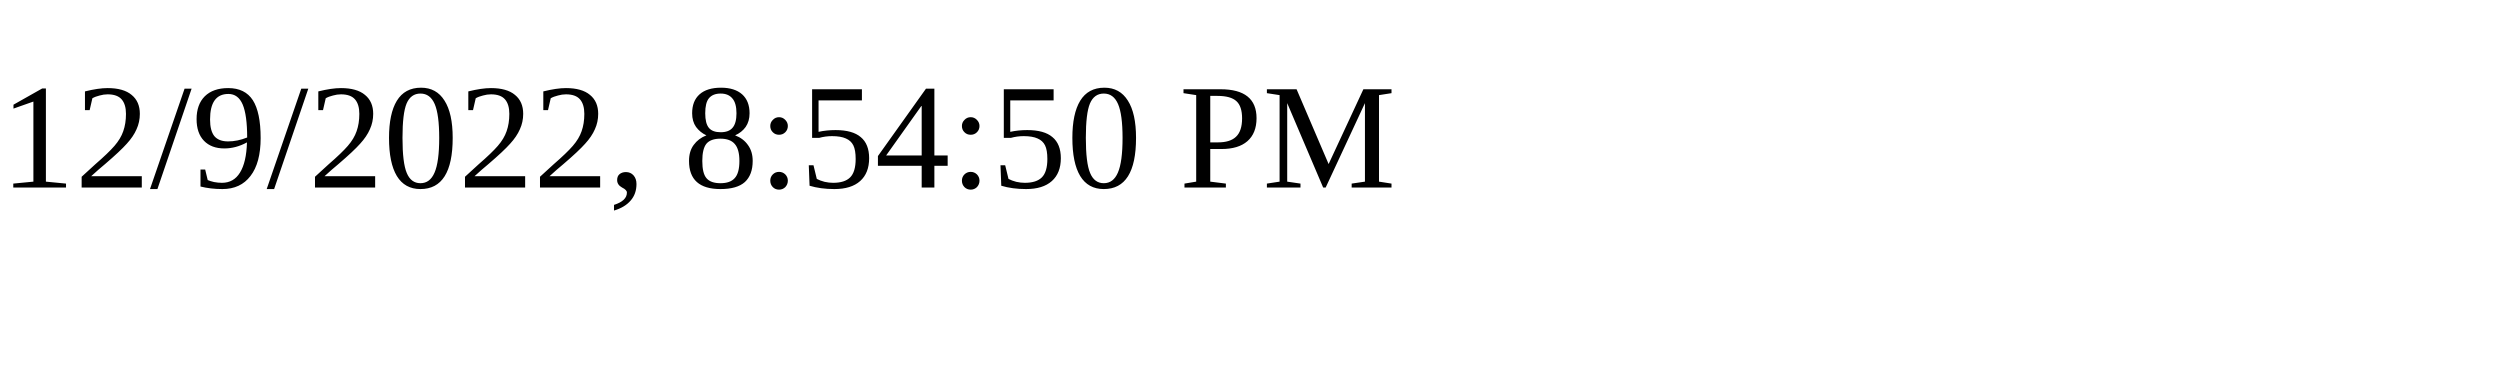
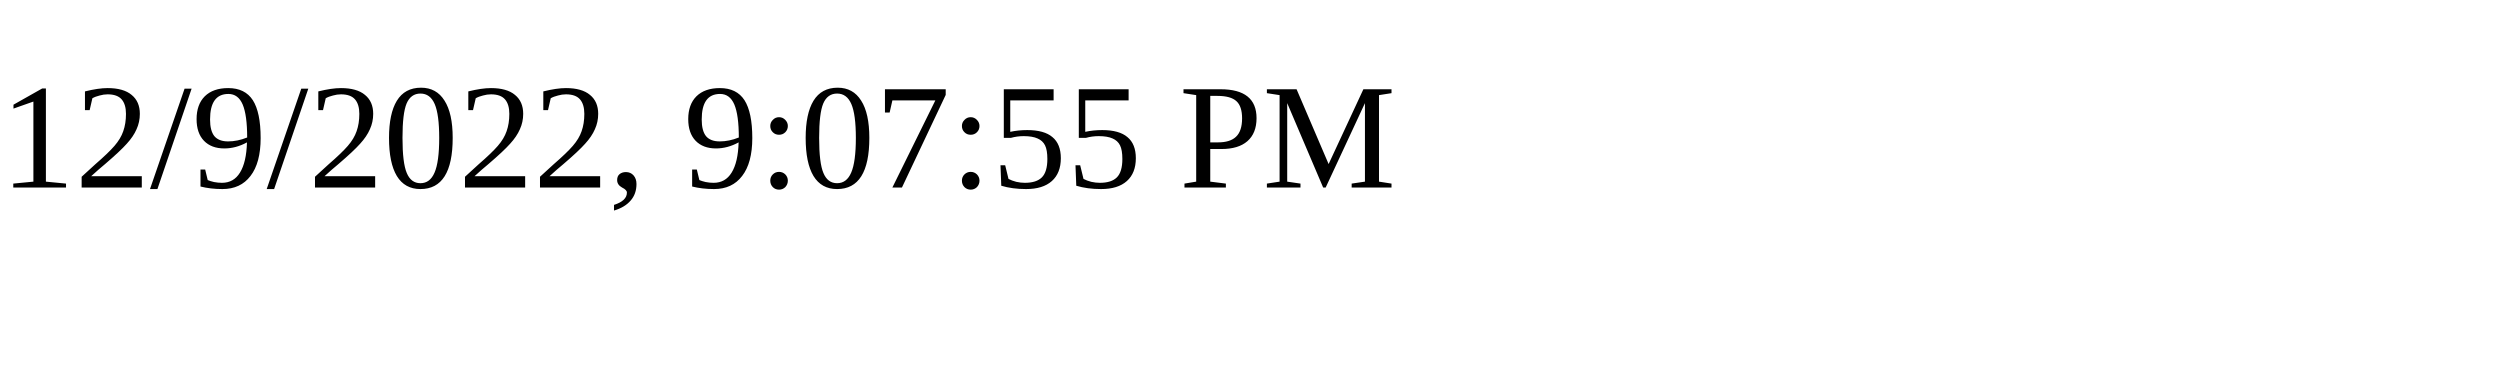
<svg xmlns="http://www.w3.org/2000/svg" height="30" width="200">
-   <text x="0" y="15">12/9/2022, 8:54:50 PM</text>
+   <text x="0" y="15">12/9/2022, 9:07:55 PM</text>
</svg>
